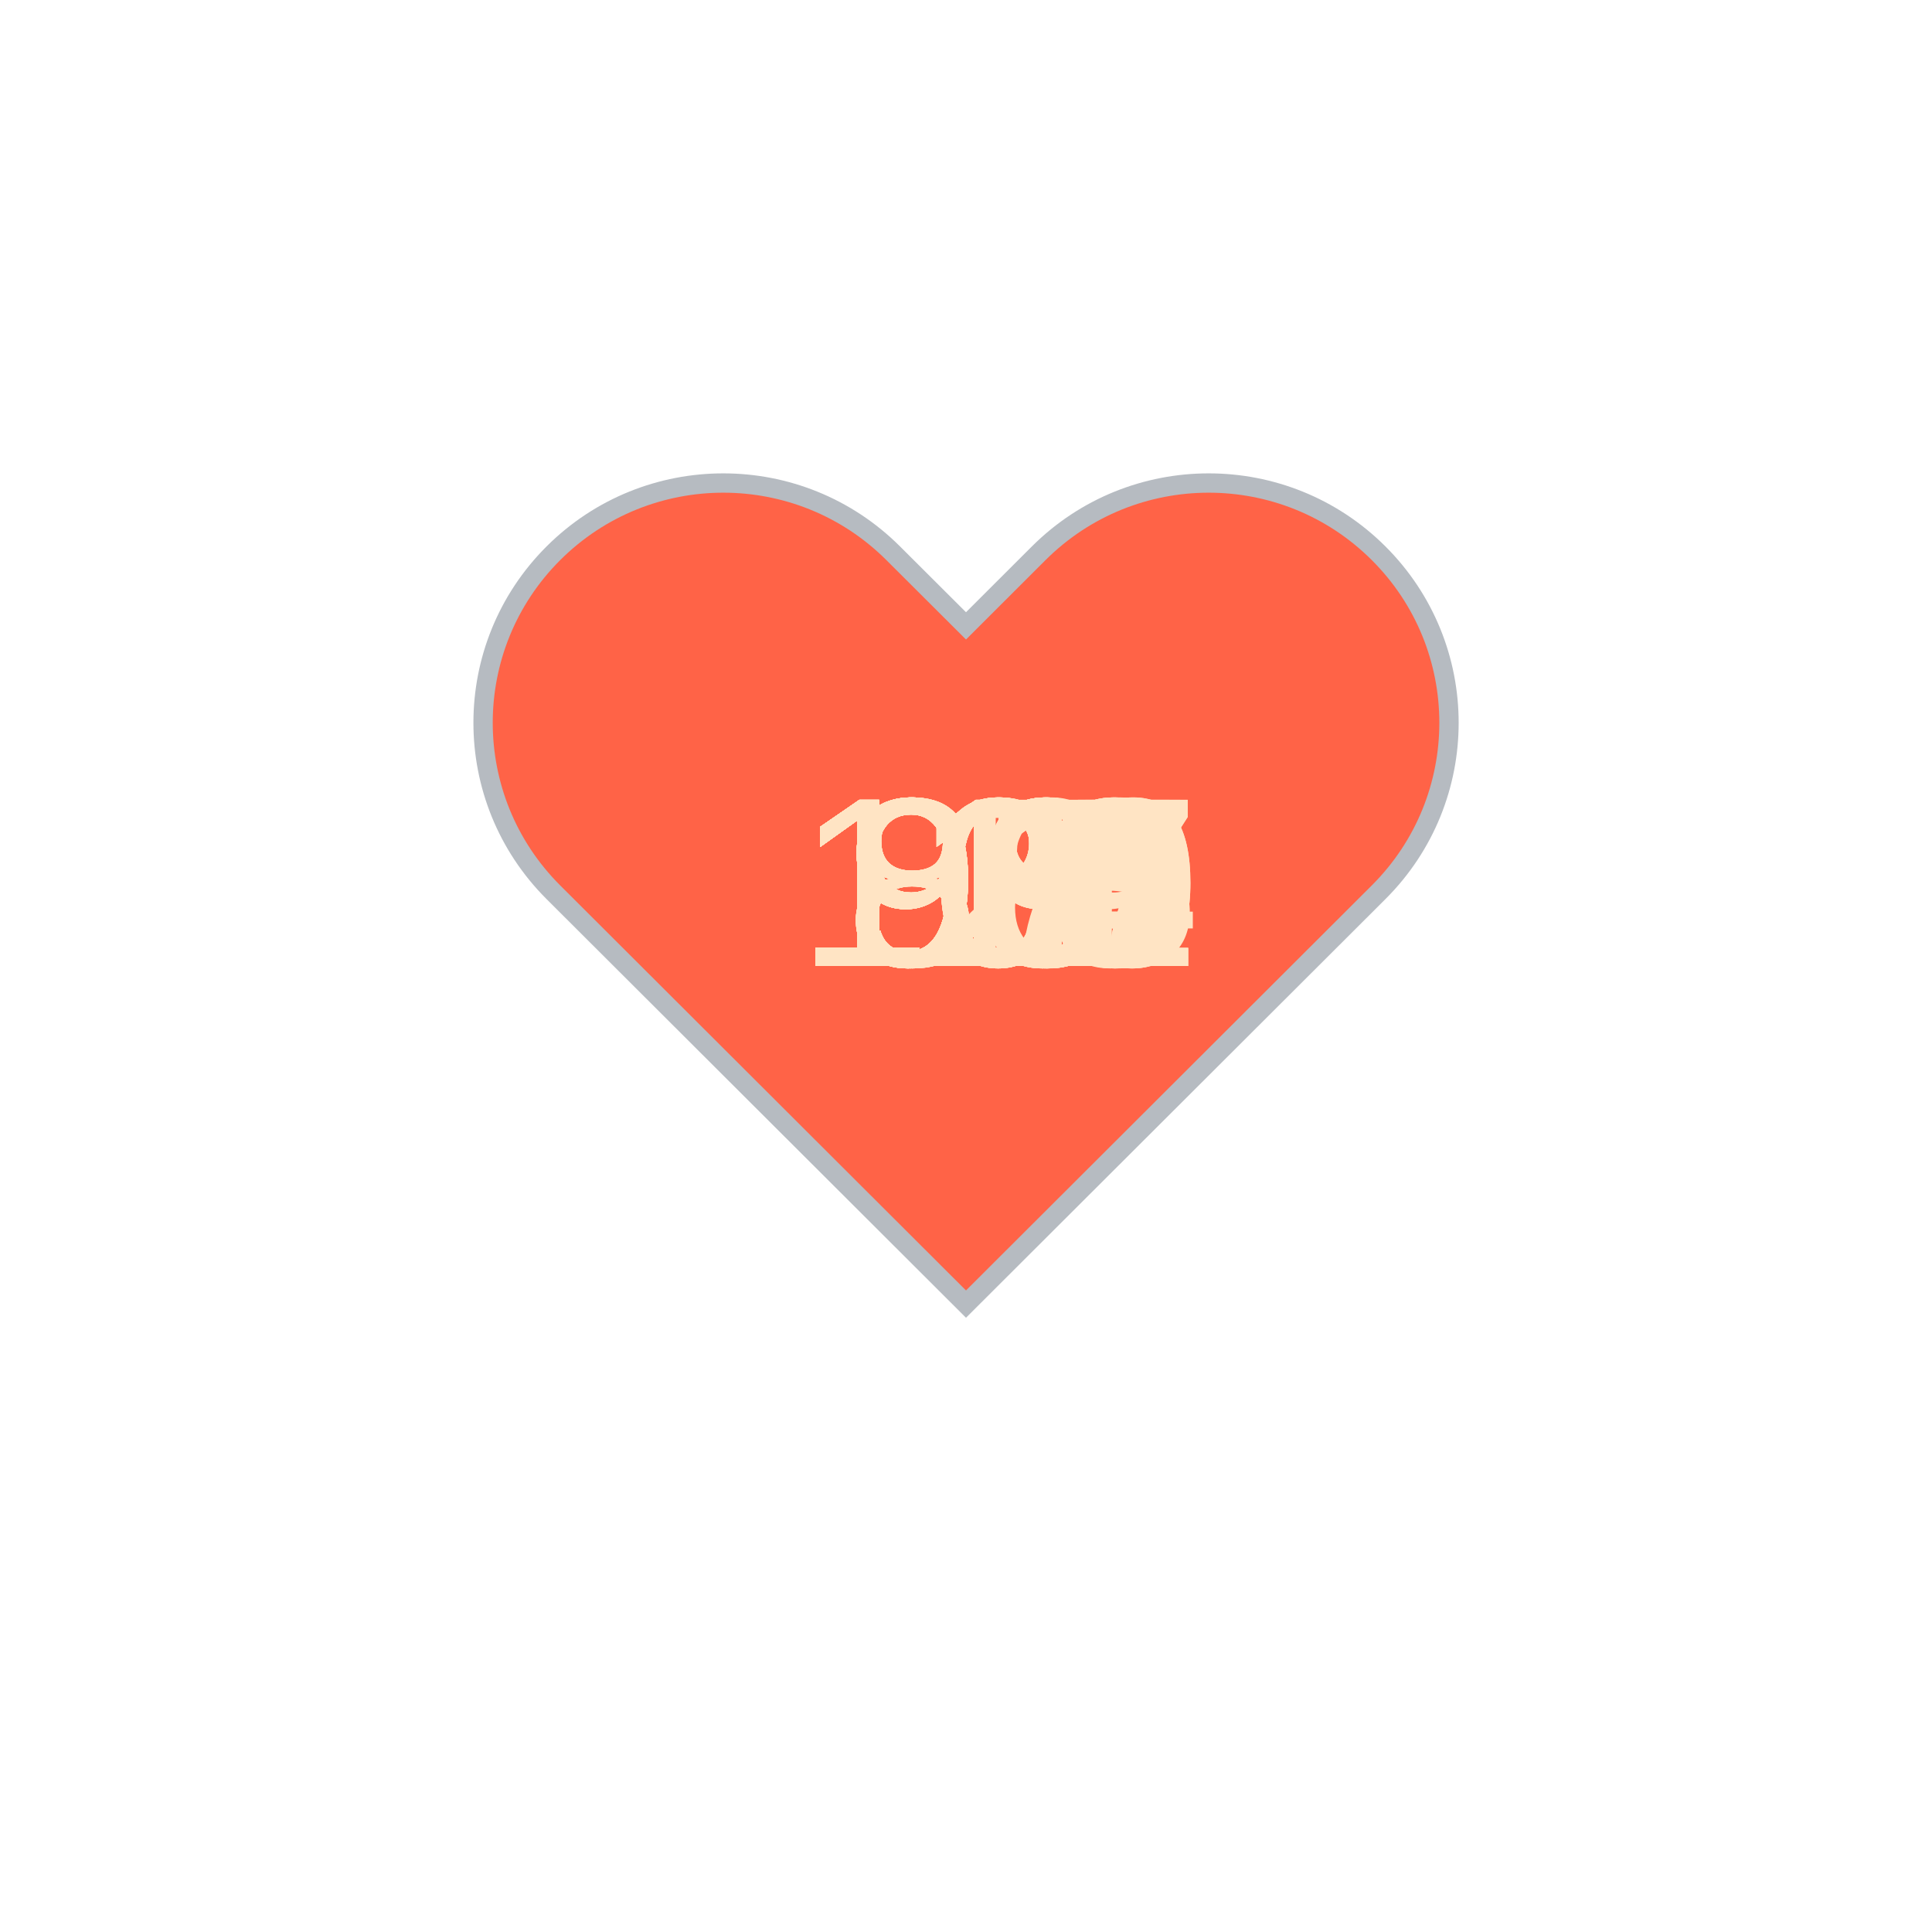
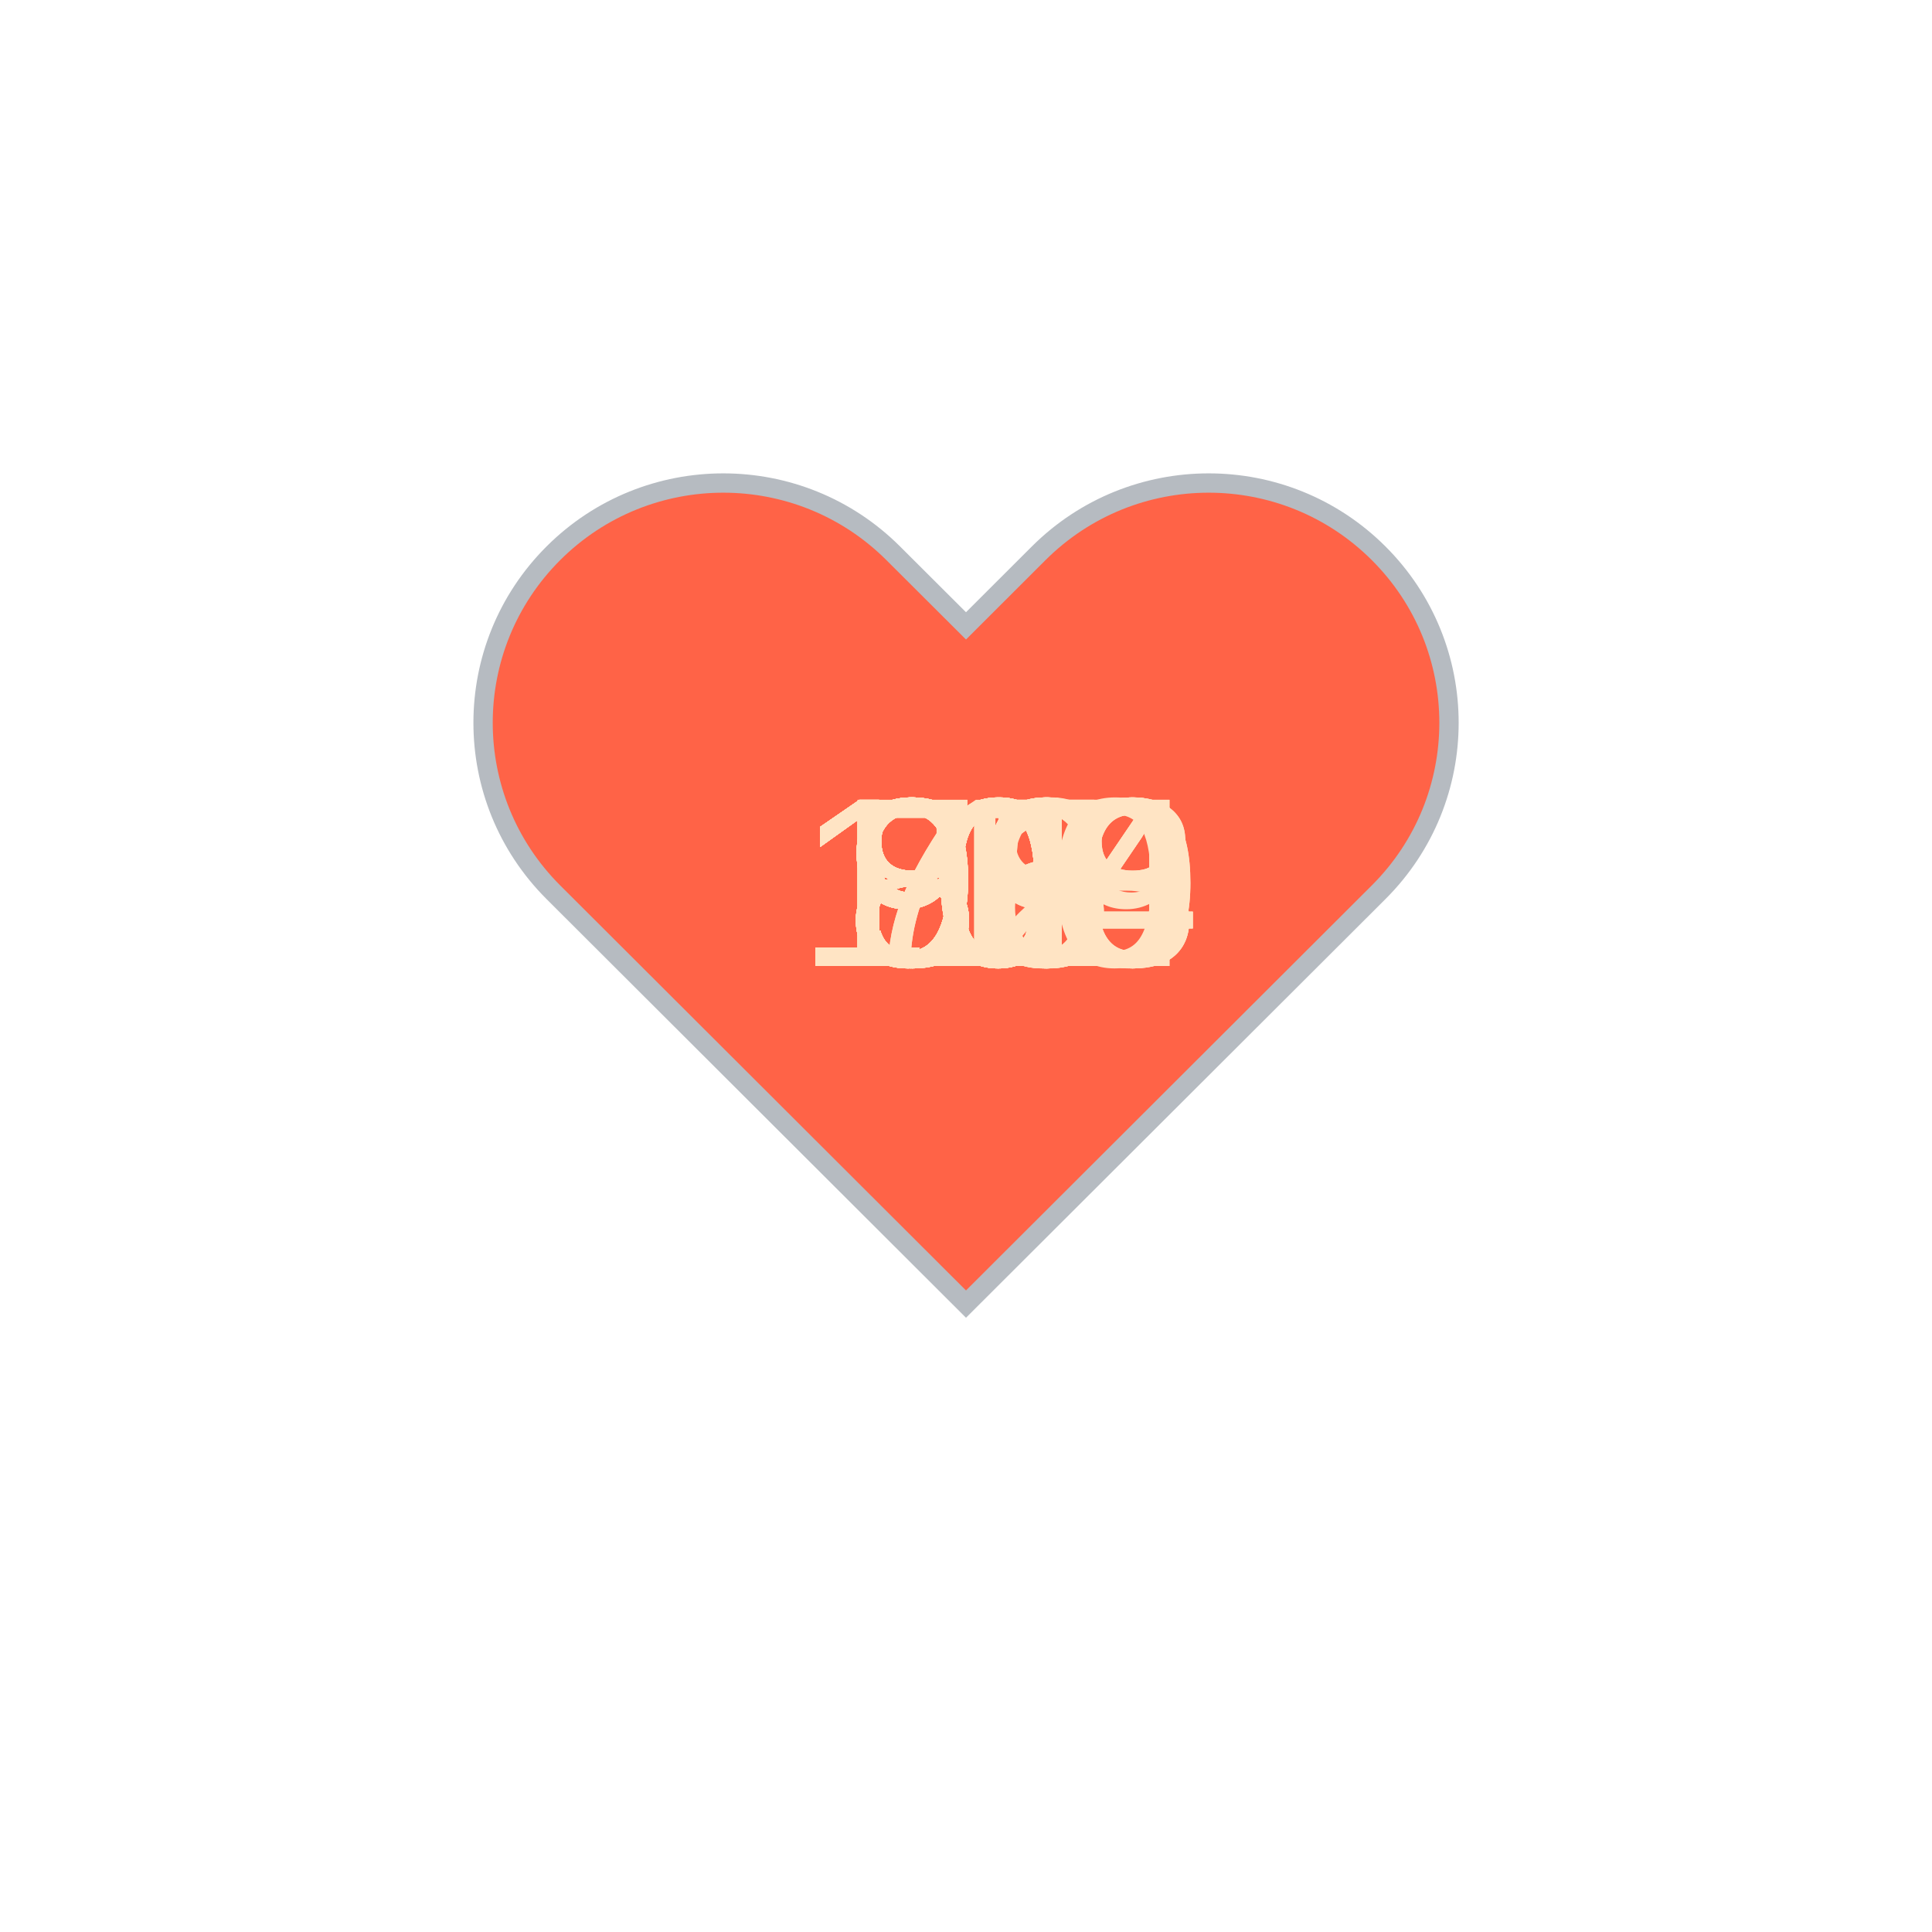
<svg xmlns="http://www.w3.org/2000/svg" baseProfile="full" height="150" version="1.1" viewBox="0,0,200,200" width="150">
  <defs />
  <g transform="translate(100 100)">
    <path d="M92.71,7.27L92.71,7.27c-9.71-9.69-25.46-9.69-35.18,0L50,14.79l-7.54-7.52C32.75-2.42,17-2.42,7.29,7.27v0 c-9.71,9.69-9.71,25.41,0,35.1L50,85l42.71-42.63C102.43,32.68,102.43,16.96,92.71,7.27z" fill="tomato" stroke="#B6BBC1" stroke-width="2" transform="translate(-50 -50)" />
    <animateTransform additive="sum" attributeName="transform" dur="1.2s" repeatCount="indefinite" type="scale" values="1; 1.5; 1.25; 1.5; 1.5; 1;" />
-     <text fill="bisque" style="font-size:25px; font-family:Arial" transform="translate(-12.5 0)">99<animate attributeName="visibility" dur="36.0s" keyTimes="0;0.03;0.07;0.1;0.13;0.17;0.2;0.23;0.27;0.3;0.33;0.37;0.4;0.43;0.47;0.5;0.53;0.57;0.6;0.63;0.67;0.7;0.73;0.77;0.8;0.83;0.87;0.9;0.93;0.97;1.0" repeatCount="indefinite" values="visible;hidden;hidden;hidden;hidden;hidden;hidden;hidden;hidden;hidden;hidden;hidden;hidden;hidden;hidden;hidden;hidden;hidden;hidden;hidden;hidden;hidden;hidden;hidden;hidden;hidden;hidden;hidden;hidden;hidden;hidden" />
+     <text fill="bisque" style="font-size:25px; font-family:Arial" transform="translate(-12.5 0)">77<animate attributeName="visibility" dur="36.0s" keyTimes="0;0.03;0.07;0.1;0.13;0.17;0.2;0.23;0.27;0.3;0.33;0.37;0.4;0.43;0.47;0.5;0.53;0.57;0.6;0.63;0.67;0.7;0.73;0.77;0.8;0.83;0.87;0.9;0.93;0.97;1.0" repeatCount="indefinite" values="visible;hidden;hidden;hidden;hidden;hidden;hidden;hidden;hidden;hidden;hidden;hidden;hidden;hidden;hidden;hidden;hidden;hidden;hidden;hidden;hidden;hidden;hidden;hidden;hidden;hidden;hidden;hidden;hidden;hidden;hidden" />
    </text>
-     <text fill="bisque" style="font-size:25px; font-family:Arial" transform="translate(-12.5 0)">86<animate attributeName="visibility" dur="36.0s" keyTimes="0;0.03;0.07;0.1;0.13;0.17;0.2;0.23;0.27;0.3;0.33;0.37;0.4;0.43;0.47;0.5;0.53;0.57;0.6;0.63;0.67;0.7;0.73;0.77;0.8;0.83;0.87;0.9;0.93;0.97;1.0" repeatCount="indefinite" values="hidden;visible;hidden;hidden;hidden;hidden;hidden;hidden;hidden;hidden;hidden;hidden;hidden;hidden;hidden;hidden;hidden;hidden;hidden;hidden;hidden;hidden;hidden;hidden;hidden;hidden;hidden;hidden;hidden;hidden;hidden" />
+     <text fill="bisque" style="font-size:25px; font-family:Arial" transform="translate(-12.5 0)">93<animate attributeName="visibility" dur="36.0s" keyTimes="0;0.03;0.07;0.1;0.13;0.17;0.2;0.23;0.27;0.3;0.33;0.37;0.4;0.43;0.47;0.5;0.53;0.57;0.6;0.63;0.67;0.7;0.73;0.77;0.8;0.83;0.87;0.9;0.93;0.97;1.0" repeatCount="indefinite" values="hidden;visible;hidden;hidden;hidden;hidden;hidden;hidden;hidden;hidden;hidden;hidden;hidden;hidden;hidden;hidden;hidden;hidden;hidden;hidden;hidden;hidden;hidden;hidden;hidden;hidden;hidden;hidden;hidden;hidden;hidden" />
    </text>
-     <text fill="bisque" style="font-size:25px; font-family:Arial" transform="translate(-12.5 0)">83<animate attributeName="visibility" dur="36.0s" keyTimes="0;0.03;0.07;0.1;0.13;0.17;0.2;0.23;0.27;0.3;0.33;0.37;0.4;0.43;0.47;0.5;0.53;0.57;0.6;0.63;0.67;0.7;0.73;0.77;0.8;0.83;0.87;0.9;0.93;0.97;1.0" repeatCount="indefinite" values="hidden;hidden;visible;hidden;hidden;hidden;hidden;hidden;hidden;hidden;hidden;hidden;hidden;hidden;hidden;hidden;hidden;hidden;hidden;hidden;hidden;hidden;hidden;hidden;hidden;hidden;hidden;hidden;hidden;hidden;hidden" />
+     <text fill="bisque" style="font-size:25px; font-family:Arial" transform="translate(-12.5 0)">91<animate attributeName="visibility" dur="36.0s" keyTimes="0;0.03;0.07;0.1;0.13;0.17;0.2;0.23;0.27;0.3;0.33;0.37;0.4;0.43;0.47;0.5;0.53;0.57;0.6;0.63;0.67;0.7;0.73;0.77;0.8;0.83;0.87;0.9;0.93;0.97;1.0" repeatCount="indefinite" values="hidden;hidden;visible;hidden;hidden;hidden;hidden;hidden;hidden;hidden;hidden;hidden;hidden;hidden;hidden;hidden;hidden;hidden;hidden;hidden;hidden;hidden;hidden;hidden;hidden;hidden;hidden;hidden;hidden;hidden;hidden" />
    </text>
-     <text fill="bisque" style="font-size:25px; font-family:Arial" transform="translate(-12.5 0)">93<animate attributeName="visibility" dur="36.0s" keyTimes="0;0.03;0.07;0.1;0.13;0.17;0.2;0.23;0.27;0.3;0.33;0.37;0.4;0.43;0.47;0.5;0.53;0.57;0.6;0.63;0.67;0.7;0.73;0.77;0.8;0.83;0.87;0.9;0.93;0.97;1.0" repeatCount="indefinite" values="hidden;hidden;hidden;visible;hidden;hidden;hidden;hidden;hidden;hidden;hidden;hidden;hidden;hidden;hidden;hidden;hidden;hidden;hidden;hidden;hidden;hidden;hidden;hidden;hidden;hidden;hidden;hidden;hidden;hidden;hidden" />
+     <text fill="bisque" style="font-size:25px; font-family:Arial" transform="translate(-12.5 0)">83<animate attributeName="visibility" dur="36.0s" keyTimes="0;0.03;0.07;0.1;0.13;0.17;0.2;0.23;0.27;0.3;0.33;0.37;0.4;0.43;0.47;0.5;0.53;0.57;0.6;0.63;0.67;0.7;0.73;0.77;0.8;0.83;0.87;0.9;0.93;0.97;1.0" repeatCount="indefinite" values="hidden;hidden;hidden;visible;hidden;hidden;hidden;hidden;hidden;hidden;hidden;hidden;hidden;hidden;hidden;hidden;hidden;hidden;hidden;hidden;hidden;hidden;hidden;hidden;hidden;hidden;hidden;hidden;hidden;hidden;hidden" />
    </text>
-     <text fill="bisque" style="font-size:25px; font-family:Arial" transform="translate(-17.5 0)">111<animate attributeName="visibility" dur="36.0s" keyTimes="0;0.03;0.07;0.1;0.13;0.17;0.2;0.23;0.27;0.3;0.33;0.37;0.4;0.43;0.47;0.5;0.53;0.57;0.6;0.63;0.67;0.7;0.73;0.77;0.8;0.83;0.87;0.9;0.93;0.97;1.0" repeatCount="indefinite" values="hidden;hidden;hidden;hidden;visible;hidden;hidden;hidden;hidden;hidden;hidden;hidden;hidden;hidden;hidden;hidden;hidden;hidden;hidden;hidden;hidden;hidden;hidden;hidden;hidden;hidden;hidden;hidden;hidden;hidden;hidden" />
+     <text fill="bisque" style="font-size:25px; font-family:Arial" transform="translate(-12.5 0)">89<animate attributeName="visibility" dur="36.0s" keyTimes="0;0.03;0.07;0.1;0.13;0.17;0.2;0.23;0.27;0.3;0.33;0.37;0.4;0.43;0.47;0.5;0.53;0.57;0.6;0.63;0.67;0.7;0.73;0.77;0.8;0.83;0.87;0.9;0.93;0.97;1.0" repeatCount="indefinite" values="hidden;hidden;hidden;hidden;visible;hidden;hidden;hidden;hidden;hidden;hidden;hidden;hidden;hidden;hidden;hidden;hidden;hidden;hidden;hidden;hidden;hidden;hidden;hidden;hidden;hidden;hidden;hidden;hidden;hidden;hidden" />
    </text>
-     <text fill="bisque" style="font-size:25px; font-family:Arial" transform="translate(-17.5 0)">105<animate attributeName="visibility" dur="36.0s" keyTimes="0;0.03;0.07;0.1;0.13;0.17;0.2;0.23;0.27;0.3;0.33;0.37;0.4;0.43;0.47;0.5;0.53;0.57;0.6;0.63;0.67;0.7;0.73;0.77;0.8;0.83;0.87;0.9;0.93;0.97;1.0" repeatCount="indefinite" values="hidden;hidden;hidden;hidden;hidden;visible;hidden;hidden;hidden;hidden;hidden;hidden;hidden;hidden;hidden;hidden;hidden;hidden;hidden;hidden;hidden;hidden;hidden;hidden;hidden;hidden;hidden;hidden;hidden;hidden;hidden" />
+     <text fill="bisque" style="font-size:25px; font-family:Arial" transform="translate(-12.5 0)">85<animate attributeName="visibility" dur="36.0s" keyTimes="0;0.03;0.07;0.1;0.13;0.17;0.2;0.23;0.27;0.3;0.33;0.37;0.4;0.43;0.47;0.5;0.53;0.57;0.6;0.63;0.67;0.7;0.73;0.77;0.8;0.83;0.87;0.9;0.93;0.97;1.0" repeatCount="indefinite" values="hidden;hidden;hidden;hidden;hidden;visible;hidden;hidden;hidden;hidden;hidden;hidden;hidden;hidden;hidden;hidden;hidden;hidden;hidden;hidden;hidden;hidden;hidden;hidden;hidden;hidden;hidden;hidden;hidden;hidden;hidden" />
    </text>
-     <text fill="bisque" style="font-size:25px; font-family:Arial" transform="translate(-17.5 0)">119<animate attributeName="visibility" dur="36.0s" keyTimes="0;0.03;0.07;0.1;0.13;0.17;0.2;0.23;0.27;0.3;0.33;0.37;0.4;0.43;0.47;0.5;0.53;0.57;0.6;0.63;0.67;0.7;0.73;0.77;0.8;0.83;0.87;0.9;0.93;0.97;1.0" repeatCount="indefinite" values="hidden;hidden;hidden;hidden;hidden;hidden;visible;hidden;hidden;hidden;hidden;hidden;hidden;hidden;hidden;hidden;hidden;hidden;hidden;hidden;hidden;hidden;hidden;hidden;hidden;hidden;hidden;hidden;hidden;hidden;hidden" />
+     <text fill="bisque" style="font-size:25px; font-family:Arial" transform="translate(-12.5 0)">87<animate attributeName="visibility" dur="36.0s" keyTimes="0;0.03;0.07;0.1;0.13;0.17;0.2;0.23;0.27;0.3;0.33;0.37;0.4;0.43;0.47;0.5;0.53;0.57;0.6;0.63;0.67;0.7;0.73;0.77;0.8;0.83;0.87;0.9;0.93;0.97;1.0" repeatCount="indefinite" values="hidden;hidden;hidden;hidden;hidden;hidden;visible;hidden;hidden;hidden;hidden;hidden;hidden;hidden;hidden;hidden;hidden;hidden;hidden;hidden;hidden;hidden;hidden;hidden;hidden;hidden;hidden;hidden;hidden;hidden;hidden" />
    </text>
-     <text fill="bisque" style="font-size:25px; font-family:Arial" transform="translate(-17.5 0)">121<animate attributeName="visibility" dur="36.0s" keyTimes="0;0.03;0.07;0.1;0.13;0.17;0.2;0.23;0.27;0.3;0.33;0.37;0.4;0.43;0.47;0.5;0.53;0.57;0.6;0.63;0.67;0.7;0.73;0.77;0.8;0.83;0.87;0.9;0.93;0.97;1.0" repeatCount="indefinite" values="hidden;hidden;hidden;hidden;hidden;hidden;hidden;visible;hidden;hidden;hidden;hidden;hidden;hidden;hidden;hidden;hidden;hidden;hidden;hidden;hidden;hidden;hidden;hidden;hidden;hidden;hidden;hidden;hidden;hidden;hidden" />
+     <text fill="bisque" style="font-size:25px; font-family:Arial" transform="translate(-12.5 0)">97<animate attributeName="visibility" dur="36.0s" keyTimes="0;0.03;0.07;0.1;0.13;0.17;0.2;0.23;0.27;0.3;0.33;0.37;0.4;0.43;0.47;0.5;0.53;0.57;0.6;0.63;0.67;0.7;0.73;0.77;0.8;0.83;0.87;0.9;0.93;0.97;1.0" repeatCount="indefinite" values="hidden;hidden;hidden;hidden;hidden;hidden;hidden;visible;hidden;hidden;hidden;hidden;hidden;hidden;hidden;hidden;hidden;hidden;hidden;hidden;hidden;hidden;hidden;hidden;hidden;hidden;hidden;hidden;hidden;hidden;hidden" />
    </text>
-     <text fill="bisque" style="font-size:25px; font-family:Arial" transform="translate(-17.5 0)">121<animate attributeName="visibility" dur="36.0s" keyTimes="0;0.03;0.07;0.1;0.13;0.17;0.2;0.23;0.27;0.3;0.33;0.37;0.4;0.43;0.47;0.5;0.53;0.57;0.6;0.63;0.67;0.7;0.73;0.77;0.8;0.83;0.87;0.9;0.93;0.97;1.0" repeatCount="indefinite" values="hidden;hidden;hidden;hidden;hidden;hidden;hidden;hidden;visible;hidden;hidden;hidden;hidden;hidden;hidden;hidden;hidden;hidden;hidden;hidden;hidden;hidden;hidden;hidden;hidden;hidden;hidden;hidden;hidden;hidden;hidden" />
+     <text fill="bisque" style="font-size:25px; font-family:Arial" transform="translate(-12.5 0)">98<animate attributeName="visibility" dur="36.0s" keyTimes="0;0.03;0.07;0.1;0.13;0.17;0.2;0.23;0.27;0.3;0.33;0.37;0.4;0.43;0.47;0.5;0.53;0.57;0.6;0.63;0.67;0.7;0.73;0.77;0.8;0.83;0.87;0.9;0.93;0.97;1.0" repeatCount="indefinite" values="hidden;hidden;hidden;hidden;hidden;hidden;hidden;hidden;visible;hidden;hidden;hidden;hidden;hidden;hidden;hidden;hidden;hidden;hidden;hidden;hidden;hidden;hidden;hidden;hidden;hidden;hidden;hidden;hidden;hidden;hidden" />
    </text>
-     <text fill="bisque" style="font-size:25px; font-family:Arial" transform="translate(-17.5 0)">120<animate attributeName="visibility" dur="36.0s" keyTimes="0;0.03;0.07;0.1;0.13;0.17;0.2;0.23;0.27;0.3;0.33;0.37;0.4;0.43;0.47;0.5;0.53;0.57;0.6;0.63;0.67;0.7;0.73;0.77;0.8;0.83;0.87;0.9;0.93;0.97;1.0" repeatCount="indefinite" values="hidden;hidden;hidden;hidden;hidden;hidden;hidden;hidden;hidden;visible;hidden;hidden;hidden;hidden;hidden;hidden;hidden;hidden;hidden;hidden;hidden;hidden;hidden;hidden;hidden;hidden;hidden;hidden;hidden;hidden;hidden" />
+     <text fill="bisque" style="font-size:25px; font-family:Arial" transform="translate(-12.5 0)">92<animate attributeName="visibility" dur="36.0s" keyTimes="0;0.03;0.07;0.1;0.13;0.17;0.2;0.23;0.27;0.3;0.33;0.37;0.4;0.43;0.47;0.5;0.53;0.57;0.6;0.63;0.67;0.7;0.73;0.77;0.8;0.83;0.87;0.9;0.93;0.97;1.0" repeatCount="indefinite" values="hidden;hidden;hidden;hidden;hidden;hidden;hidden;hidden;hidden;visible;hidden;hidden;hidden;hidden;hidden;hidden;hidden;hidden;hidden;hidden;hidden;hidden;hidden;hidden;hidden;hidden;hidden;hidden;hidden;hidden;hidden" />
    </text>
-     <text fill="bisque" style="font-size:25px; font-family:Arial" transform="translate(-17.5 0)">121<animate attributeName="visibility" dur="36.0s" keyTimes="0;0.03;0.07;0.1;0.13;0.17;0.2;0.23;0.27;0.3;0.33;0.37;0.4;0.43;0.47;0.5;0.53;0.57;0.6;0.63;0.67;0.7;0.73;0.77;0.8;0.83;0.87;0.9;0.93;0.97;1.0" repeatCount="indefinite" values="hidden;hidden;hidden;hidden;hidden;hidden;hidden;hidden;hidden;hidden;visible;hidden;hidden;hidden;hidden;hidden;hidden;hidden;hidden;hidden;hidden;hidden;hidden;hidden;hidden;hidden;hidden;hidden;hidden;hidden;hidden" />
+     <text fill="bisque" style="font-size:25px; font-family:Arial" transform="translate(-12.5 0)">91<animate attributeName="visibility" dur="36.0s" keyTimes="0;0.03;0.07;0.1;0.13;0.17;0.2;0.23;0.27;0.3;0.33;0.37;0.4;0.43;0.47;0.5;0.53;0.57;0.6;0.63;0.67;0.7;0.73;0.77;0.8;0.83;0.87;0.9;0.93;0.97;1.0" repeatCount="indefinite" values="hidden;hidden;hidden;hidden;hidden;hidden;hidden;hidden;hidden;hidden;visible;hidden;hidden;hidden;hidden;hidden;hidden;hidden;hidden;hidden;hidden;hidden;hidden;hidden;hidden;hidden;hidden;hidden;hidden;hidden;hidden" />
    </text>
-     <text fill="bisque" style="font-size:25px; font-family:Arial" transform="translate(-17.5 0)">116<animate attributeName="visibility" dur="36.0s" keyTimes="0;0.03;0.07;0.1;0.13;0.17;0.2;0.23;0.27;0.3;0.33;0.37;0.4;0.43;0.47;0.5;0.53;0.57;0.6;0.63;0.67;0.7;0.73;0.77;0.8;0.83;0.87;0.9;0.93;0.97;1.0" repeatCount="indefinite" values="hidden;hidden;hidden;hidden;hidden;hidden;hidden;hidden;hidden;hidden;hidden;visible;hidden;hidden;hidden;hidden;hidden;hidden;hidden;hidden;hidden;hidden;hidden;hidden;hidden;hidden;hidden;hidden;hidden;hidden;hidden" />
+     <text fill="bisque" style="font-size:25px; font-family:Arial" transform="translate(-12.5 0)">85<animate attributeName="visibility" dur="36.0s" keyTimes="0;0.03;0.07;0.1;0.13;0.17;0.2;0.23;0.27;0.3;0.33;0.37;0.4;0.43;0.47;0.5;0.53;0.57;0.6;0.63;0.67;0.7;0.73;0.77;0.8;0.83;0.87;0.9;0.93;0.97;1.0" repeatCount="indefinite" values="hidden;hidden;hidden;hidden;hidden;hidden;hidden;hidden;hidden;hidden;hidden;visible;hidden;hidden;hidden;hidden;hidden;hidden;hidden;hidden;hidden;hidden;hidden;hidden;hidden;hidden;hidden;hidden;hidden;hidden;hidden" />
    </text>
-     <text fill="bisque" style="font-size:25px; font-family:Arial" transform="translate(-17.5 0)">118<animate attributeName="visibility" dur="36.0s" keyTimes="0;0.03;0.07;0.1;0.13;0.17;0.2;0.23;0.27;0.3;0.33;0.37;0.4;0.43;0.47;0.5;0.53;0.57;0.6;0.63;0.67;0.7;0.73;0.77;0.8;0.83;0.87;0.9;0.93;0.97;1.0" repeatCount="indefinite" values="hidden;hidden;hidden;hidden;hidden;hidden;hidden;hidden;hidden;hidden;hidden;hidden;visible;hidden;hidden;hidden;hidden;hidden;hidden;hidden;hidden;hidden;hidden;hidden;hidden;hidden;hidden;hidden;hidden;hidden;hidden" />
+     <text fill="bisque" style="font-size:25px; font-family:Arial" transform="translate(-12.5 0)">91<animate attributeName="visibility" dur="36.0s" keyTimes="0;0.03;0.07;0.1;0.13;0.17;0.2;0.23;0.27;0.3;0.33;0.37;0.4;0.43;0.47;0.5;0.53;0.57;0.6;0.63;0.67;0.7;0.73;0.77;0.8;0.83;0.87;0.9;0.93;0.97;1.0" repeatCount="indefinite" values="hidden;hidden;hidden;hidden;hidden;hidden;hidden;hidden;hidden;hidden;hidden;hidden;visible;hidden;hidden;hidden;hidden;hidden;hidden;hidden;hidden;hidden;hidden;hidden;hidden;hidden;hidden;hidden;hidden;hidden;hidden" />
    </text>
-     <text fill="bisque" style="font-size:25px; font-family:Arial" transform="translate(-17.5 0)">118<animate attributeName="visibility" dur="36.0s" keyTimes="0;0.03;0.07;0.1;0.13;0.17;0.2;0.23;0.27;0.3;0.33;0.37;0.4;0.43;0.47;0.5;0.53;0.57;0.6;0.63;0.67;0.7;0.73;0.77;0.8;0.83;0.87;0.9;0.93;0.97;1.0" repeatCount="indefinite" values="hidden;hidden;hidden;hidden;hidden;hidden;hidden;hidden;hidden;hidden;hidden;hidden;hidden;visible;hidden;hidden;hidden;hidden;hidden;hidden;hidden;hidden;hidden;hidden;hidden;hidden;hidden;hidden;hidden;hidden;hidden" />
+     <text fill="bisque" style="font-size:25px; font-family:Arial" transform="translate(-12.5 0)">80<animate attributeName="visibility" dur="36.0s" keyTimes="0;0.03;0.07;0.1;0.13;0.17;0.2;0.23;0.27;0.3;0.33;0.37;0.4;0.43;0.47;0.5;0.53;0.57;0.6;0.63;0.67;0.7;0.73;0.77;0.8;0.83;0.87;0.9;0.93;0.97;1.0" repeatCount="indefinite" values="hidden;hidden;hidden;hidden;hidden;hidden;hidden;hidden;hidden;hidden;hidden;hidden;hidden;visible;hidden;hidden;hidden;hidden;hidden;hidden;hidden;hidden;hidden;hidden;hidden;hidden;hidden;hidden;hidden;hidden;hidden" />
    </text>
-     <text fill="bisque" style="font-size:25px; font-family:Arial" transform="translate(-17.5 0)">113<animate attributeName="visibility" dur="36.0s" keyTimes="0;0.03;0.07;0.1;0.13;0.17;0.2;0.23;0.27;0.3;0.33;0.37;0.4;0.43;0.47;0.5;0.53;0.57;0.6;0.63;0.67;0.7;0.73;0.77;0.8;0.83;0.87;0.9;0.93;0.97;1.0" repeatCount="indefinite" values="hidden;hidden;hidden;hidden;hidden;hidden;hidden;hidden;hidden;hidden;hidden;hidden;hidden;hidden;visible;hidden;hidden;hidden;hidden;hidden;hidden;hidden;hidden;hidden;hidden;hidden;hidden;hidden;hidden;hidden;hidden" />
+     <text fill="bisque" style="font-size:25px; font-family:Arial" transform="translate(-12.5 0)">80<animate attributeName="visibility" dur="36.0s" keyTimes="0;0.03;0.07;0.1;0.13;0.17;0.2;0.23;0.27;0.3;0.33;0.37;0.4;0.43;0.47;0.5;0.53;0.57;0.6;0.63;0.67;0.7;0.73;0.77;0.8;0.83;0.87;0.9;0.93;0.97;1.0" repeatCount="indefinite" values="hidden;hidden;hidden;hidden;hidden;hidden;hidden;hidden;hidden;hidden;hidden;hidden;hidden;hidden;visible;hidden;hidden;hidden;hidden;hidden;hidden;hidden;hidden;hidden;hidden;hidden;hidden;hidden;hidden;hidden;hidden" />
    </text>
-     <text fill="bisque" style="font-size:25px; font-family:Arial" transform="translate(-17.5 0)">114<animate attributeName="visibility" dur="36.0s" keyTimes="0;0.03;0.07;0.1;0.13;0.17;0.2;0.23;0.27;0.3;0.33;0.37;0.4;0.43;0.47;0.5;0.53;0.57;0.6;0.63;0.67;0.7;0.73;0.77;0.8;0.83;0.87;0.9;0.93;0.97;1.0" repeatCount="indefinite" values="hidden;hidden;hidden;hidden;hidden;hidden;hidden;hidden;hidden;hidden;hidden;hidden;hidden;hidden;hidden;visible;hidden;hidden;hidden;hidden;hidden;hidden;hidden;hidden;hidden;hidden;hidden;hidden;hidden;hidden;hidden" />
+     <text fill="bisque" style="font-size:25px; font-family:Arial" transform="translate(-12.5 0)">73<animate attributeName="visibility" dur="36.0s" keyTimes="0;0.03;0.07;0.1;0.13;0.17;0.2;0.23;0.27;0.3;0.33;0.37;0.4;0.43;0.47;0.5;0.53;0.57;0.6;0.63;0.67;0.7;0.73;0.77;0.8;0.83;0.87;0.9;0.93;0.97;1.0" repeatCount="indefinite" values="hidden;hidden;hidden;hidden;hidden;hidden;hidden;hidden;hidden;hidden;hidden;hidden;hidden;hidden;hidden;visible;hidden;hidden;hidden;hidden;hidden;hidden;hidden;hidden;hidden;hidden;hidden;hidden;hidden;hidden;hidden" />
    </text>
-     <text fill="bisque" style="font-size:25px; font-family:Arial" transform="translate(-17.5 0)">107<animate attributeName="visibility" dur="36.0s" keyTimes="0;0.03;0.07;0.1;0.13;0.17;0.2;0.23;0.27;0.3;0.33;0.37;0.4;0.43;0.47;0.5;0.53;0.57;0.6;0.63;0.67;0.7;0.73;0.77;0.8;0.83;0.87;0.9;0.93;0.97;1.0" repeatCount="indefinite" values="hidden;hidden;hidden;hidden;hidden;hidden;hidden;hidden;hidden;hidden;hidden;hidden;hidden;hidden;hidden;hidden;visible;hidden;hidden;hidden;hidden;hidden;hidden;hidden;hidden;hidden;hidden;hidden;hidden;hidden;hidden" />
+     <text fill="bisque" style="font-size:25px; font-family:Arial" transform="translate(-12.5 0)">89<animate attributeName="visibility" dur="36.0s" keyTimes="0;0.03;0.07;0.1;0.13;0.17;0.2;0.23;0.27;0.3;0.33;0.37;0.4;0.43;0.47;0.5;0.53;0.57;0.6;0.63;0.67;0.7;0.73;0.77;0.8;0.83;0.87;0.9;0.93;0.97;1.0" repeatCount="indefinite" values="hidden;hidden;hidden;hidden;hidden;hidden;hidden;hidden;hidden;hidden;hidden;hidden;hidden;hidden;hidden;hidden;visible;hidden;hidden;hidden;hidden;hidden;hidden;hidden;hidden;hidden;hidden;hidden;hidden;hidden;hidden" />
    </text>
-     <text fill="bisque" style="font-size:25px; font-family:Arial" transform="translate(-17.5 0)">104<animate attributeName="visibility" dur="36.0s" keyTimes="0;0.03;0.07;0.1;0.13;0.17;0.2;0.23;0.27;0.3;0.33;0.37;0.4;0.43;0.47;0.5;0.53;0.57;0.6;0.63;0.67;0.7;0.73;0.77;0.8;0.83;0.87;0.9;0.93;0.97;1.0" repeatCount="indefinite" values="hidden;hidden;hidden;hidden;hidden;hidden;hidden;hidden;hidden;hidden;hidden;hidden;hidden;hidden;hidden;hidden;hidden;visible;hidden;hidden;hidden;hidden;hidden;hidden;hidden;hidden;hidden;hidden;hidden;hidden;hidden" />
+     <text fill="bisque" style="font-size:25px; font-family:Arial" transform="translate(-12.5 0)">80<animate attributeName="visibility" dur="36.0s" keyTimes="0;0.03;0.07;0.1;0.13;0.17;0.2;0.23;0.27;0.3;0.33;0.37;0.4;0.43;0.47;0.5;0.53;0.57;0.6;0.63;0.67;0.7;0.73;0.77;0.8;0.83;0.87;0.9;0.93;0.97;1.0" repeatCount="indefinite" values="hidden;hidden;hidden;hidden;hidden;hidden;hidden;hidden;hidden;hidden;hidden;hidden;hidden;hidden;hidden;hidden;hidden;visible;hidden;hidden;hidden;hidden;hidden;hidden;hidden;hidden;hidden;hidden;hidden;hidden;hidden" />
    </text>
-     <text fill="bisque" style="font-size:25px; font-family:Arial" transform="translate(-12.5 0)">99<animate attributeName="visibility" dur="36.0s" keyTimes="0;0.03;0.07;0.1;0.13;0.17;0.2;0.23;0.27;0.3;0.33;0.37;0.4;0.43;0.47;0.5;0.53;0.57;0.6;0.63;0.67;0.7;0.73;0.77;0.8;0.83;0.87;0.9;0.93;0.97;1.0" repeatCount="indefinite" values="hidden;hidden;hidden;hidden;hidden;hidden;hidden;hidden;hidden;hidden;hidden;hidden;hidden;hidden;hidden;hidden;hidden;hidden;visible;hidden;hidden;hidden;hidden;hidden;hidden;hidden;hidden;hidden;hidden;hidden;hidden" />
+     <text fill="bisque" style="font-size:25px; font-family:Arial" transform="translate(-17.5 0)">109<animate attributeName="visibility" dur="36.0s" keyTimes="0;0.03;0.07;0.1;0.13;0.17;0.2;0.23;0.27;0.3;0.33;0.37;0.4;0.43;0.47;0.5;0.53;0.57;0.6;0.63;0.67;0.7;0.73;0.77;0.8;0.83;0.87;0.9;0.93;0.97;1.0" repeatCount="indefinite" values="hidden;hidden;hidden;hidden;hidden;hidden;hidden;hidden;hidden;hidden;hidden;hidden;hidden;hidden;hidden;hidden;hidden;hidden;visible;hidden;hidden;hidden;hidden;hidden;hidden;hidden;hidden;hidden;hidden;hidden;hidden" />
    </text>
-     <text fill="bisque" style="font-size:25px; font-family:Arial" transform="translate(-12.5 0)">98<animate attributeName="visibility" dur="36.0s" keyTimes="0;0.03;0.07;0.1;0.13;0.17;0.2;0.23;0.27;0.3;0.33;0.37;0.4;0.43;0.47;0.5;0.53;0.57;0.6;0.63;0.67;0.7;0.73;0.77;0.8;0.83;0.87;0.9;0.93;0.97;1.0" repeatCount="indefinite" values="hidden;hidden;hidden;hidden;hidden;hidden;hidden;hidden;hidden;hidden;hidden;hidden;hidden;hidden;hidden;hidden;hidden;hidden;hidden;visible;hidden;hidden;hidden;hidden;hidden;hidden;hidden;hidden;hidden;hidden;hidden" />
+     <text fill="bisque" style="font-size:25px; font-family:Arial" transform="translate(-17.5 0)">108<animate attributeName="visibility" dur="36.0s" keyTimes="0;0.03;0.07;0.1;0.13;0.17;0.2;0.23;0.27;0.3;0.33;0.37;0.4;0.43;0.47;0.5;0.53;0.57;0.6;0.63;0.67;0.7;0.73;0.77;0.8;0.83;0.87;0.9;0.93;0.97;1.0" repeatCount="indefinite" values="hidden;hidden;hidden;hidden;hidden;hidden;hidden;hidden;hidden;hidden;hidden;hidden;hidden;hidden;hidden;hidden;hidden;hidden;hidden;visible;hidden;hidden;hidden;hidden;hidden;hidden;hidden;hidden;hidden;hidden;hidden" />
    </text>
-     <text fill="bisque" style="font-size:25px; font-family:Arial" transform="translate(-12.5 0)">99<animate attributeName="visibility" dur="36.0s" keyTimes="0;0.03;0.07;0.1;0.13;0.17;0.2;0.23;0.27;0.3;0.33;0.37;0.4;0.43;0.47;0.5;0.53;0.57;0.6;0.63;0.67;0.7;0.73;0.77;0.8;0.83;0.87;0.9;0.93;0.97;1.0" repeatCount="indefinite" values="hidden;hidden;hidden;hidden;hidden;hidden;hidden;hidden;hidden;hidden;hidden;hidden;hidden;hidden;hidden;hidden;hidden;hidden;hidden;hidden;visible;hidden;hidden;hidden;hidden;hidden;hidden;hidden;hidden;hidden;hidden" />
+     <text fill="bisque" style="font-size:25px; font-family:Arial" transform="translate(-12.5 0)">96<animate attributeName="visibility" dur="36.0s" keyTimes="0;0.03;0.07;0.1;0.13;0.17;0.2;0.23;0.27;0.3;0.33;0.37;0.4;0.43;0.47;0.5;0.53;0.57;0.6;0.63;0.67;0.7;0.73;0.77;0.8;0.83;0.87;0.9;0.93;0.97;1.0" repeatCount="indefinite" values="hidden;hidden;hidden;hidden;hidden;hidden;hidden;hidden;hidden;hidden;hidden;hidden;hidden;hidden;hidden;hidden;hidden;hidden;hidden;hidden;visible;hidden;hidden;hidden;hidden;hidden;hidden;hidden;hidden;hidden;hidden" />
    </text>
-     <text fill="bisque" style="font-size:25px; font-family:Arial" transform="translate(-12.5 0)">99<animate attributeName="visibility" dur="36.0s" keyTimes="0;0.03;0.07;0.1;0.13;0.17;0.2;0.23;0.27;0.3;0.33;0.37;0.4;0.43;0.47;0.5;0.53;0.57;0.6;0.63;0.67;0.7;0.73;0.77;0.8;0.83;0.87;0.9;0.93;0.97;1.0" repeatCount="indefinite" values="hidden;hidden;hidden;hidden;hidden;hidden;hidden;hidden;hidden;hidden;hidden;hidden;hidden;hidden;hidden;hidden;hidden;hidden;hidden;hidden;hidden;visible;hidden;hidden;hidden;hidden;hidden;hidden;hidden;hidden;hidden" />
+     <text fill="bisque" style="font-size:25px; font-family:Arial" transform="translate(-17.5 0)">104<animate attributeName="visibility" dur="36.0s" keyTimes="0;0.03;0.07;0.1;0.13;0.17;0.2;0.23;0.27;0.3;0.33;0.37;0.4;0.43;0.47;0.5;0.53;0.57;0.6;0.63;0.67;0.7;0.73;0.77;0.8;0.83;0.87;0.9;0.93;0.97;1.0" repeatCount="indefinite" values="hidden;hidden;hidden;hidden;hidden;hidden;hidden;hidden;hidden;hidden;hidden;hidden;hidden;hidden;hidden;hidden;hidden;hidden;hidden;hidden;hidden;visible;hidden;hidden;hidden;hidden;hidden;hidden;hidden;hidden;hidden" />
    </text>
-     <text fill="bisque" style="font-size:25px; font-family:Arial" transform="translate(-17.5 0)">107<animate attributeName="visibility" dur="36.0s" keyTimes="0;0.03;0.07;0.1;0.13;0.17;0.2;0.23;0.27;0.3;0.33;0.37;0.4;0.43;0.47;0.5;0.53;0.57;0.6;0.63;0.67;0.7;0.73;0.77;0.8;0.83;0.87;0.9;0.93;0.97;1.0" repeatCount="indefinite" values="hidden;hidden;hidden;hidden;hidden;hidden;hidden;hidden;hidden;hidden;hidden;hidden;hidden;hidden;hidden;hidden;hidden;hidden;hidden;hidden;hidden;hidden;visible;hidden;hidden;hidden;hidden;hidden;hidden;hidden;hidden" />
+     <text fill="bisque" style="font-size:25px; font-family:Arial" transform="translate(-12.5 0)">95<animate attributeName="visibility" dur="36.0s" keyTimes="0;0.03;0.07;0.1;0.13;0.17;0.2;0.23;0.27;0.3;0.33;0.37;0.4;0.43;0.47;0.5;0.53;0.57;0.6;0.63;0.67;0.7;0.73;0.77;0.8;0.83;0.87;0.9;0.93;0.97;1.0" repeatCount="indefinite" values="hidden;hidden;hidden;hidden;hidden;hidden;hidden;hidden;hidden;hidden;hidden;hidden;hidden;hidden;hidden;hidden;hidden;hidden;hidden;hidden;hidden;hidden;visible;hidden;hidden;hidden;hidden;hidden;hidden;hidden;hidden" />
    </text>
-     <text fill="bisque" style="font-size:25px; font-family:Arial" transform="translate(-17.5 0)">100<animate attributeName="visibility" dur="36.0s" keyTimes="0;0.03;0.07;0.1;0.13;0.17;0.2;0.23;0.27;0.3;0.33;0.37;0.4;0.43;0.47;0.5;0.53;0.57;0.6;0.63;0.67;0.7;0.73;0.77;0.8;0.83;0.87;0.9;0.93;0.97;1.0" repeatCount="indefinite" values="hidden;hidden;hidden;hidden;hidden;hidden;hidden;hidden;hidden;hidden;hidden;hidden;hidden;hidden;hidden;hidden;hidden;hidden;hidden;hidden;hidden;hidden;hidden;visible;hidden;hidden;hidden;hidden;hidden;hidden;hidden" />
+     <text fill="bisque" style="font-size:25px; font-family:Arial" transform="translate(-17.5 0)">104<animate attributeName="visibility" dur="36.0s" keyTimes="0;0.03;0.07;0.1;0.13;0.17;0.2;0.23;0.27;0.3;0.33;0.37;0.4;0.43;0.47;0.5;0.53;0.57;0.6;0.63;0.67;0.7;0.73;0.77;0.8;0.83;0.87;0.9;0.93;0.97;1.0" repeatCount="indefinite" values="hidden;hidden;hidden;hidden;hidden;hidden;hidden;hidden;hidden;hidden;hidden;hidden;hidden;hidden;hidden;hidden;hidden;hidden;hidden;hidden;hidden;hidden;hidden;visible;hidden;hidden;hidden;hidden;hidden;hidden;hidden" />
    </text>
-     <text fill="bisque" style="font-size:25px; font-family:Arial" transform="translate(-12.5 0)">98<animate attributeName="visibility" dur="36.0s" keyTimes="0;0.03;0.07;0.1;0.13;0.17;0.2;0.23;0.27;0.3;0.33;0.37;0.4;0.43;0.47;0.5;0.53;0.57;0.6;0.63;0.67;0.7;0.73;0.77;0.8;0.83;0.87;0.9;0.93;0.97;1.0" repeatCount="indefinite" values="hidden;hidden;hidden;hidden;hidden;hidden;hidden;hidden;hidden;hidden;hidden;hidden;hidden;hidden;hidden;hidden;hidden;hidden;hidden;hidden;hidden;hidden;hidden;hidden;visible;hidden;hidden;hidden;hidden;hidden;hidden" />
+     <text fill="bisque" style="font-size:25px; font-family:Arial" transform="translate(-17.5 0)">110<animate attributeName="visibility" dur="36.0s" keyTimes="0;0.03;0.07;0.1;0.13;0.17;0.2;0.23;0.27;0.3;0.33;0.37;0.4;0.43;0.47;0.5;0.53;0.57;0.6;0.63;0.67;0.7;0.73;0.77;0.8;0.83;0.87;0.9;0.93;0.97;1.0" repeatCount="indefinite" values="hidden;hidden;hidden;hidden;hidden;hidden;hidden;hidden;hidden;hidden;hidden;hidden;hidden;hidden;hidden;hidden;hidden;hidden;hidden;hidden;hidden;hidden;hidden;hidden;visible;hidden;hidden;hidden;hidden;hidden;hidden" />
    </text>
-     <text fill="bisque" style="font-size:25px; font-family:Arial" transform="translate(-12.5 0)">91<animate attributeName="visibility" dur="36.0s" keyTimes="0;0.03;0.07;0.1;0.13;0.17;0.2;0.23;0.27;0.3;0.33;0.37;0.4;0.43;0.47;0.5;0.53;0.57;0.6;0.63;0.67;0.7;0.73;0.77;0.8;0.83;0.87;0.9;0.93;0.97;1.0" repeatCount="indefinite" values="hidden;hidden;hidden;hidden;hidden;hidden;hidden;hidden;hidden;hidden;hidden;hidden;hidden;hidden;hidden;hidden;hidden;hidden;hidden;hidden;hidden;hidden;hidden;hidden;hidden;visible;hidden;hidden;hidden;hidden;hidden" />
+     <text fill="bisque" style="font-size:25px; font-family:Arial" transform="translate(-17.5 0)">104<animate attributeName="visibility" dur="36.0s" keyTimes="0;0.03;0.07;0.1;0.13;0.17;0.2;0.23;0.27;0.3;0.33;0.37;0.4;0.43;0.47;0.5;0.53;0.57;0.6;0.63;0.67;0.7;0.73;0.77;0.8;0.83;0.87;0.9;0.93;0.97;1.0" repeatCount="indefinite" values="hidden;hidden;hidden;hidden;hidden;hidden;hidden;hidden;hidden;hidden;hidden;hidden;hidden;hidden;hidden;hidden;hidden;hidden;hidden;hidden;hidden;hidden;hidden;hidden;hidden;visible;hidden;hidden;hidden;hidden;hidden" />
    </text>
-     <text fill="bisque" style="font-size:25px; font-family:Arial" transform="translate(-12.5 0)">91<animate attributeName="visibility" dur="36.0s" keyTimes="0;0.03;0.07;0.1;0.13;0.17;0.2;0.23;0.27;0.3;0.33;0.37;0.4;0.43;0.47;0.5;0.53;0.57;0.6;0.63;0.67;0.7;0.73;0.77;0.8;0.83;0.87;0.9;0.93;0.97;1.0" repeatCount="indefinite" values="hidden;hidden;hidden;hidden;hidden;hidden;hidden;hidden;hidden;hidden;hidden;hidden;hidden;hidden;hidden;hidden;hidden;hidden;hidden;hidden;hidden;hidden;hidden;hidden;hidden;hidden;visible;hidden;hidden;hidden;hidden" />
+     <text fill="bisque" style="font-size:25px; font-family:Arial" transform="translate(-17.5 0)">100<animate attributeName="visibility" dur="36.0s" keyTimes="0;0.03;0.07;0.1;0.13;0.17;0.2;0.23;0.27;0.3;0.33;0.37;0.4;0.43;0.47;0.5;0.53;0.57;0.6;0.63;0.67;0.7;0.73;0.77;0.8;0.83;0.87;0.9;0.93;0.97;1.0" repeatCount="indefinite" values="hidden;hidden;hidden;hidden;hidden;hidden;hidden;hidden;hidden;hidden;hidden;hidden;hidden;hidden;hidden;hidden;hidden;hidden;hidden;hidden;hidden;hidden;hidden;hidden;hidden;hidden;visible;hidden;hidden;hidden;hidden" />
    </text>
-     <text fill="bisque" style="font-size:25px; font-family:Arial" transform="translate(-12.5 0)">88<animate attributeName="visibility" dur="36.0s" keyTimes="0;0.03;0.07;0.1;0.13;0.17;0.2;0.23;0.27;0.3;0.33;0.37;0.4;0.43;0.47;0.5;0.53;0.57;0.6;0.63;0.67;0.7;0.73;0.77;0.8;0.83;0.87;0.9;0.93;0.97;1.0" repeatCount="indefinite" values="hidden;hidden;hidden;hidden;hidden;hidden;hidden;hidden;hidden;hidden;hidden;hidden;hidden;hidden;hidden;hidden;hidden;hidden;hidden;hidden;hidden;hidden;hidden;hidden;hidden;hidden;hidden;visible;hidden;hidden;hidden" />
+     <text fill="bisque" style="font-size:25px; font-family:Arial" transform="translate(-17.5 0)">100<animate attributeName="visibility" dur="36.0s" keyTimes="0;0.03;0.07;0.1;0.13;0.17;0.2;0.23;0.27;0.3;0.33;0.37;0.4;0.43;0.47;0.5;0.53;0.57;0.6;0.63;0.67;0.7;0.73;0.77;0.8;0.83;0.87;0.9;0.93;0.97;1.0" repeatCount="indefinite" values="hidden;hidden;hidden;hidden;hidden;hidden;hidden;hidden;hidden;hidden;hidden;hidden;hidden;hidden;hidden;hidden;hidden;hidden;hidden;hidden;hidden;hidden;hidden;hidden;hidden;hidden;hidden;visible;hidden;hidden;hidden" />
    </text>
-     <text fill="bisque" style="font-size:25px; font-family:Arial" transform="translate(-12.5 0)">85<animate attributeName="visibility" dur="36.0s" keyTimes="0;0.03;0.07;0.1;0.13;0.17;0.2;0.23;0.27;0.3;0.33;0.37;0.4;0.43;0.47;0.5;0.53;0.57;0.6;0.63;0.67;0.7;0.73;0.77;0.8;0.83;0.87;0.9;0.93;0.97;1.0" repeatCount="indefinite" values="hidden;hidden;hidden;hidden;hidden;hidden;hidden;hidden;hidden;hidden;hidden;hidden;hidden;hidden;hidden;hidden;hidden;hidden;hidden;hidden;hidden;hidden;hidden;hidden;hidden;hidden;hidden;hidden;visible;hidden;hidden" />
+     <text fill="bisque" style="font-size:25px; font-family:Arial" transform="translate(-17.5 0)">108<animate attributeName="visibility" dur="36.0s" keyTimes="0;0.03;0.07;0.1;0.13;0.17;0.2;0.23;0.27;0.3;0.33;0.37;0.4;0.43;0.47;0.5;0.53;0.57;0.6;0.63;0.67;0.7;0.73;0.77;0.8;0.83;0.87;0.9;0.93;0.97;1.0" repeatCount="indefinite" values="hidden;hidden;hidden;hidden;hidden;hidden;hidden;hidden;hidden;hidden;hidden;hidden;hidden;hidden;hidden;hidden;hidden;hidden;hidden;hidden;hidden;hidden;hidden;hidden;hidden;hidden;hidden;hidden;visible;hidden;hidden" />
    </text>
-     <text fill="bisque" style="font-size:25px; font-family:Arial" transform="translate(-12.5 0)">87<animate attributeName="visibility" dur="36.0s" keyTimes="0;0.03;0.07;0.1;0.13;0.17;0.2;0.23;0.27;0.3;0.33;0.37;0.4;0.43;0.47;0.5;0.53;0.57;0.6;0.63;0.67;0.7;0.73;0.77;0.8;0.83;0.87;0.9;0.93;0.97;1.0" repeatCount="indefinite" values="hidden;hidden;hidden;hidden;hidden;hidden;hidden;hidden;hidden;hidden;hidden;hidden;hidden;hidden;hidden;hidden;hidden;hidden;hidden;hidden;hidden;hidden;hidden;hidden;hidden;hidden;hidden;hidden;hidden;visible;hidden" />
+     <text fill="bisque" style="font-size:25px; font-family:Arial" transform="translate(-17.5 0)">103<animate attributeName="visibility" dur="36.0s" keyTimes="0;0.03;0.07;0.1;0.13;0.17;0.2;0.23;0.27;0.3;0.33;0.37;0.4;0.43;0.47;0.5;0.53;0.57;0.6;0.63;0.67;0.7;0.73;0.77;0.8;0.83;0.87;0.9;0.93;0.97;1.0" repeatCount="indefinite" values="hidden;hidden;hidden;hidden;hidden;hidden;hidden;hidden;hidden;hidden;hidden;hidden;hidden;hidden;hidden;hidden;hidden;hidden;hidden;hidden;hidden;hidden;hidden;hidden;hidden;hidden;hidden;hidden;hidden;visible;hidden" />
    </text>
  </g>
</svg>
